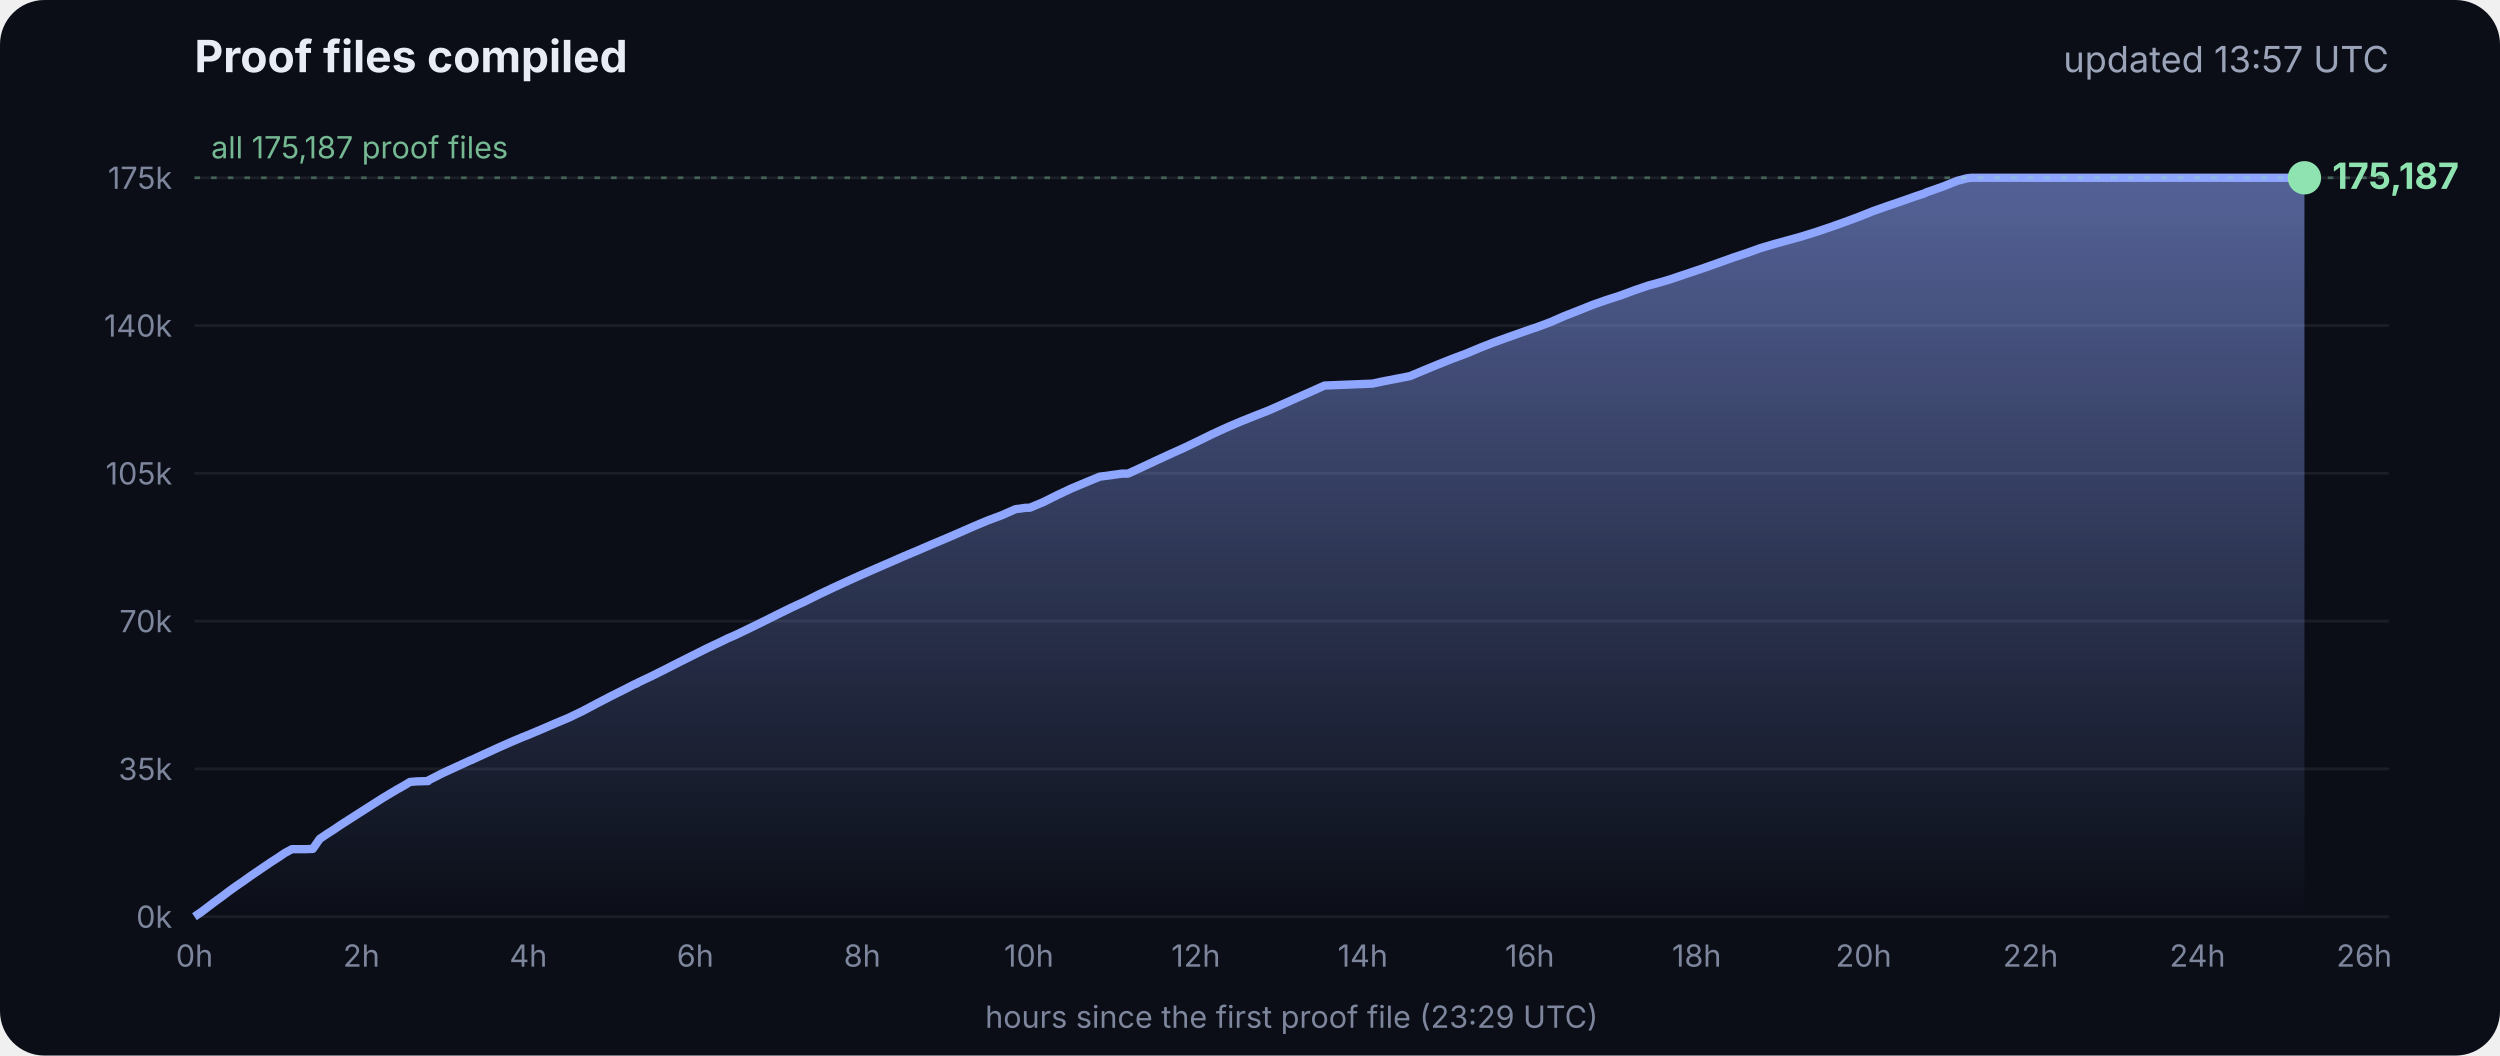
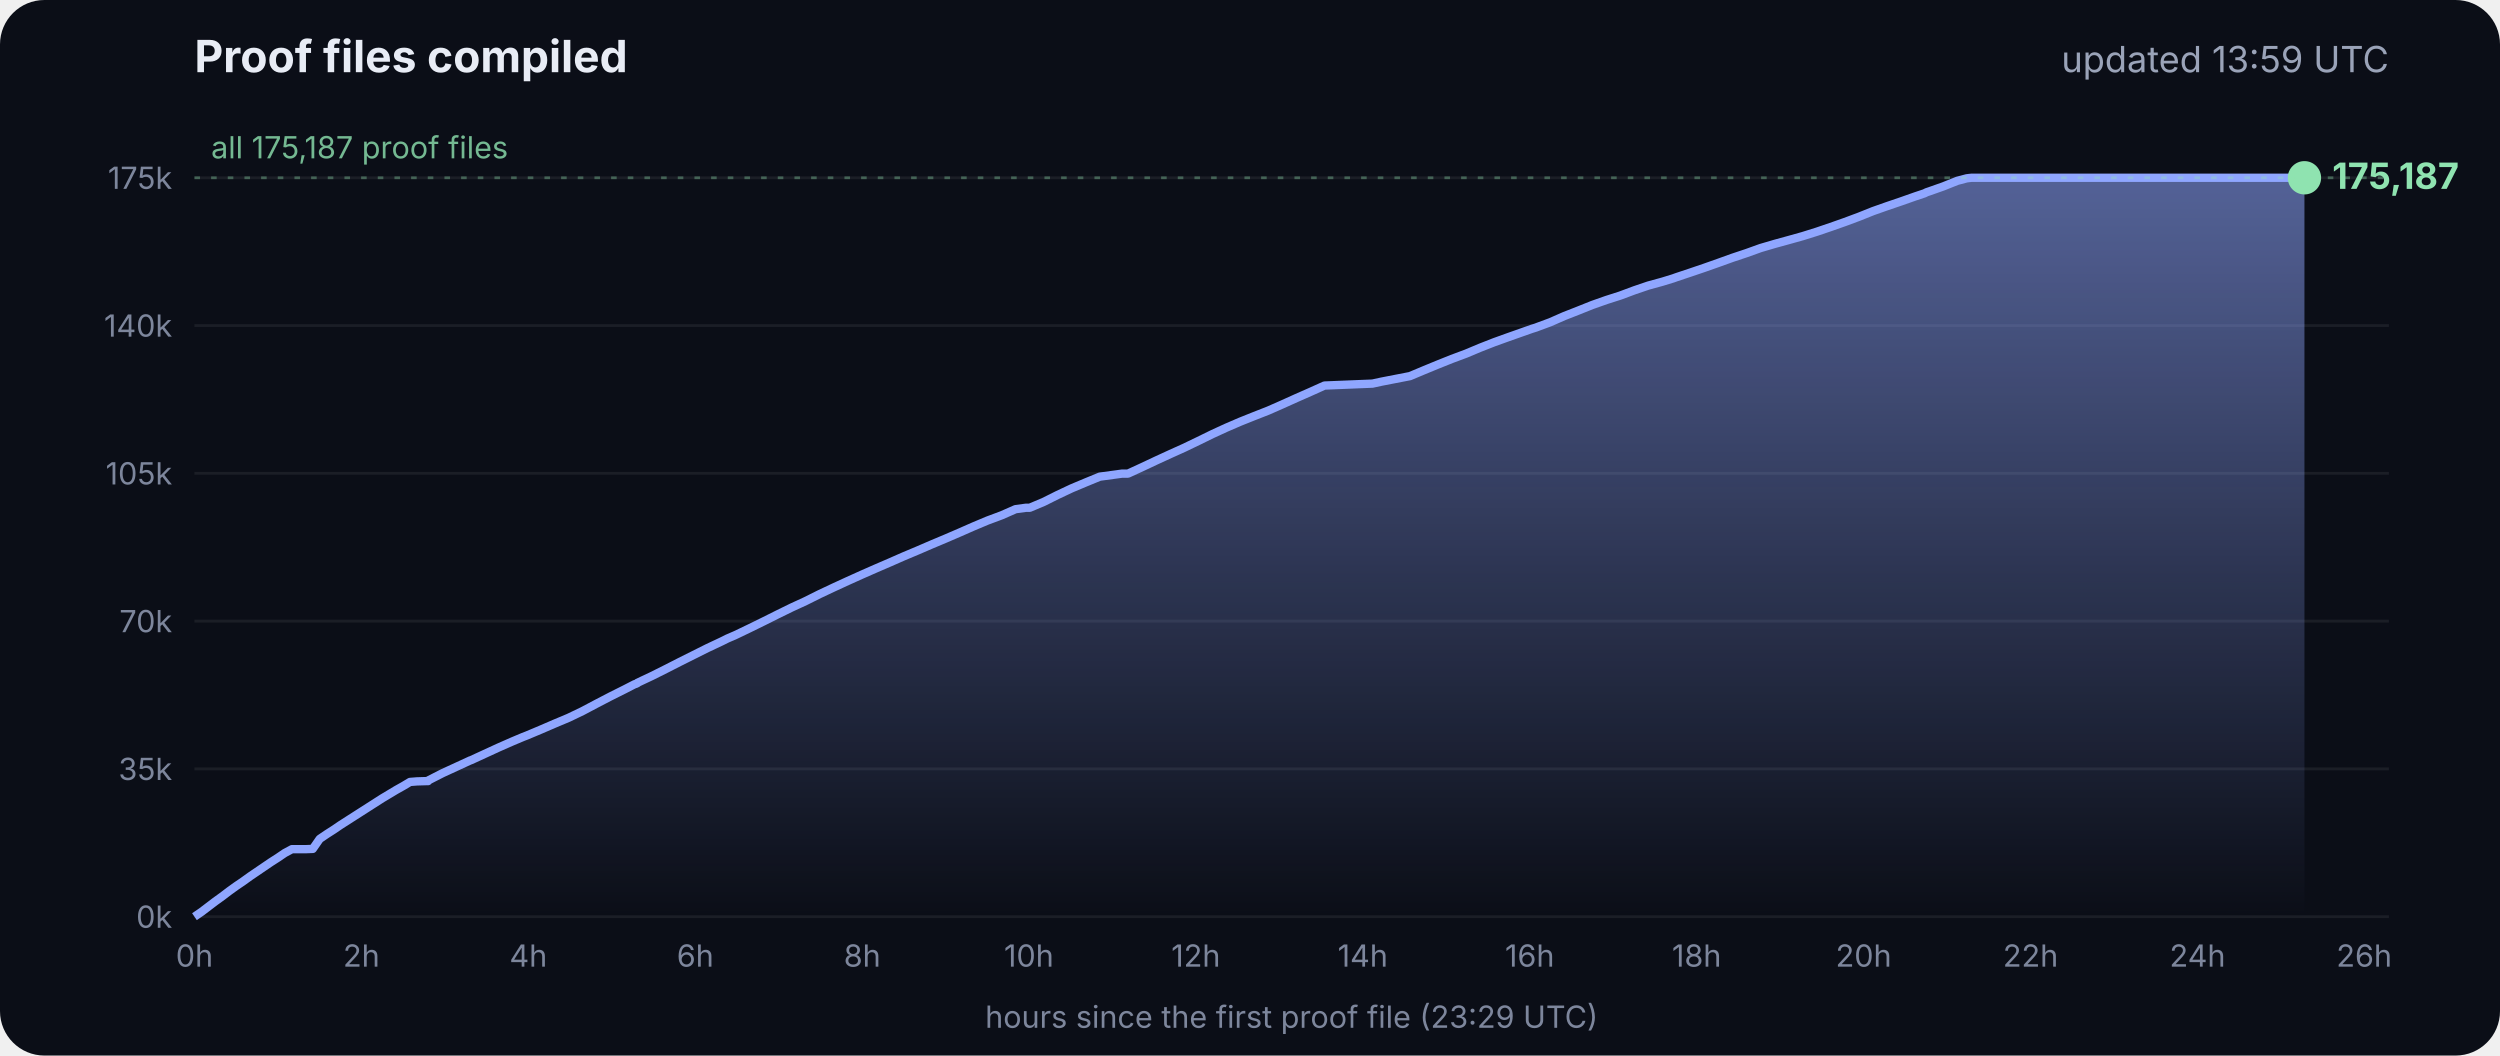
<svg xmlns="http://www.w3.org/2000/svg" viewBox="0 0 900 380" font-family="Inter, -apple-system, Segoe UI, sans-serif">
  <defs>
    <linearGradient id="g" x1="0" y1="0" x2="0" y2="1">
      <stop offset="0" stop-color="#8fa6ff" stop-opacity=".55" />
      <stop offset="1" stop-color="#8fa6ff" stop-opacity="0" />
    </linearGradient>
  </defs>
  <rect width="900" height="380" rx="16" fill="#0b0e17" />
  <text x="70" y="26" fill="#e8ecf5" font-size="16" font-weight="700">Proof files compiled</text>
-   <text x="860" y="26" fill="#9aa3b8" font-size="13" text-anchor="end">updated 13:57 UTC</text>
+   <text x="860" y="26" fill="#9aa3b8" font-size="13" text-anchor="end">updated 13:59 UTC</text>
  <line x1="70" x2="860" y1="330.0" y2="330.0" stroke="#ffffff" stroke-opacity=".07" />
  <text x="62" y="334.0" fill="#7d869c" font-size="11" text-anchor="end">0k</text>
  <line x1="70" x2="860" y1="276.8" y2="276.8" stroke="#ffffff" stroke-opacity=".07" />
  <text x="62" y="280.8" fill="#7d869c" font-size="11" text-anchor="end">35k</text>
  <line x1="70" x2="860" y1="223.6" y2="223.6" stroke="#ffffff" stroke-opacity=".07" />
  <text x="62" y="227.6" fill="#7d869c" font-size="11" text-anchor="end">70k</text>
  <line x1="70" x2="860" y1="170.4" y2="170.4" stroke="#ffffff" stroke-opacity=".07" />
  <text x="62" y="174.4" fill="#7d869c" font-size="11" text-anchor="end">105k</text>
  <line x1="70" x2="860" y1="117.2" y2="117.2" stroke="#ffffff" stroke-opacity=".07" />
  <text x="62" y="121.2" fill="#7d869c" font-size="11" text-anchor="end">140k</text>
  <line x1="70" x2="860" y1="64.0" y2="64.0" stroke="#ffffff" stroke-opacity=".07" />
  <text x="62" y="68.0" fill="#7d869c" font-size="11" text-anchor="end">175k</text>
  <text x="70.0" y="348" fill="#7d869c" font-size="11" text-anchor="middle">0h</text>
  <text x="130.1" y="348" fill="#7d869c" font-size="11" text-anchor="middle">2h</text>
  <text x="190.2" y="348" fill="#7d869c" font-size="11" text-anchor="middle">4h</text>
  <text x="250.3" y="348" fill="#7d869c" font-size="11" text-anchor="middle">6h</text>
  <text x="310.4" y="348" fill="#7d869c" font-size="11" text-anchor="middle">8h</text>
  <text x="370.4" y="348" fill="#7d869c" font-size="11" text-anchor="middle">10h</text>
  <text x="430.5" y="348" fill="#7d869c" font-size="11" text-anchor="middle">12h</text>
  <text x="490.6" y="348" fill="#7d869c" font-size="11" text-anchor="middle">14h</text>
  <text x="550.7" y="348" fill="#7d869c" font-size="11" text-anchor="middle">16h</text>
  <text x="610.8" y="348" fill="#7d869c" font-size="11" text-anchor="middle">18h</text>
  <text x="670.9" y="348" fill="#7d869c" font-size="11" text-anchor="middle">20h</text>
  <text x="731.0" y="348" fill="#7d869c" font-size="11" text-anchor="middle">22h</text>
  <text x="791.1" y="348" fill="#7d869c" font-size="11" text-anchor="middle">24h</text>
  <text x="851.1" y="348" fill="#7d869c" font-size="11" text-anchor="middle">26h</text>
  <polygon points="70.0,330.0 70.0,330.0 72.5,328.3 75.0,326.4 77.5,324.5 80.0,322.7 82.5,320.8 85.0,319.0 87.5,317.3 90.0,315.5 92.5,313.8 95.0,312.1 97.5,310.4 100.0,308.8 102.5,307.1 105.1,305.7 107.6,305.7 110.1,305.7 112.6,305.6 115.1,302.0 117.6,300.3 120.1,298.7 122.6,297.0 125.1,295.4 127.6,293.8 130.1,292.2 132.6,290.6 135.1,289.0 137.6,287.4 140.1,285.9 142.6,284.4 145.1,283.0 147.6,281.5 150.1,281.3 153.5,281.2 153.7,281.2 154.1,281.2 154.3,280.9 159.4,278.3 164.4,276.0 169.4,273.7 169.5,273.7 174.5,271.4 179.5,269.1 184.5,266.9 188.3,265.3 189.6,264.8 194.6,262.7 199.7,260.5 204.7,258.4 209.7,256.0 214.8,253.3 219.8,250.7 224.8,248.2 228.5,246.3 228.9,246.2 229.5,245.9 229.5,245.8 234.6,243.4 239.6,240.9 244.7,238.3 249.7,235.8 254.7,233.3 259.8,230.9 261.8,229.9 264.8,228.6 269.8,226.2 274.9,223.7 279.9,221.2 285.0,218.7 290.0,216.4 295.0,213.9 300.1,211.5 305.1,209.2 310.2,206.9 315.2,204.7 320.3,202.5 325.3,200.3 330.3,198.2 335.4,196.0 340.4,193.9 345.5,191.7 350.5,189.5 355.5,187.4 360.6,185.5 365.6,183.3 369.3,182.8 370.7,182.8 375.7,180.7 380.7,178.2 385.8,175.8 390.8,173.7 395.9,171.6 404.0,170.5 406.1,170.5 411.1,168.2 416.2,165.8 421.2,163.5 426.3,161.2 431.3,158.8 436.4,156.3 441.4,154.0 446.5,151.8 451.5,149.8 456.6,147.8 461.6,145.6 466.7,143.3 471.7,141.1 476.8,138.8 494.1,138.1 497.3,137.4 507.6,135.4 512.6,133.3 517.7,131.2 522.7,129.2 527.8,127.3 532.8,125.2 537.9,123.2 542.9,121.4 548.0,119.6 551.4,118.4 553.0,117.9 553.5,117.7 558.1,116.0 563.1,113.8 568.2,111.8 573.2,109.8 578.3,108.0 583.3,106.4 588.4,104.5 593.4,102.8 598.5,101.4 602.4,100.2 603.5,99.8 608.6,98.1 613.6,96.4 618.7,94.6 623.7,92.8 628.8,91.1 633.8,89.3 635.5,88.8 638.9,87.8 644.0,86.4 649.0,85.0 654.1,83.4 659.1,81.7 664.2,79.9 669.3,78.0 674.3,76.0 679.4,74.2 684.4,72.5 689.5,70.7 692.8,69.6 693.6,69.2 694.5,68.9 699.6,67.1 704.6,65.1 708.0,64.2 708.8,64.1 709.7,64.0 713.4,64.0 715.2,64.0 718.5,64.0 723.5,64.0 728.6,64.0 733.7,64.0 738.7,64.0 743.7,64.0 748.8,64.0 753.9,64.0 758.9,64.0 764.0,64.0 769.0,64.0 774.1,64.0 779.1,64.0 784.2,64.0 789.2,64.0 794.3,64.0 797.0,64.0 798.2,64.0 799.3,64.0 804.4,64.0 809.4,64.0 814.5,64.0 818.9,64.0 819.1,64.0 819.5,64.0 822.0,64.0 824.6,64.0 826.0,64.0 826.0,64.0 826.4,64.0 828.9,64.0 829.2,64.0 829.6,64.0 829.6,330.0" fill="url(#g)" />
  <polyline points="70.0,330.0 72.5,328.3 75.0,326.4 77.5,324.5 80.0,322.7 82.5,320.8 85.0,319.0 87.5,317.3 90.0,315.5 92.5,313.8 95.0,312.1 97.5,310.4 100.0,308.8 102.5,307.1 105.1,305.7 107.6,305.7 110.1,305.7 112.6,305.6 115.1,302.0 117.6,300.3 120.1,298.7 122.6,297.0 125.1,295.4 127.6,293.8 130.1,292.2 132.6,290.6 135.1,289.0 137.6,287.4 140.1,285.9 142.6,284.4 145.1,283.0 147.6,281.5 150.1,281.3 153.5,281.2 153.7,281.2 154.1,281.2 154.3,280.9 159.4,278.3 164.4,276.0 169.4,273.7 169.5,273.7 174.5,271.4 179.5,269.1 184.5,266.9 188.3,265.3 189.6,264.8 194.6,262.7 199.7,260.5 204.7,258.4 209.7,256.0 214.8,253.3 219.8,250.7 224.8,248.2 228.5,246.3 228.9,246.2 229.5,245.9 229.5,245.8 234.6,243.4 239.6,240.9 244.7,238.3 249.7,235.8 254.7,233.3 259.8,230.9 261.8,229.9 264.8,228.6 269.8,226.2 274.9,223.7 279.9,221.2 285.0,218.7 290.0,216.4 295.0,213.9 300.1,211.5 305.1,209.2 310.2,206.9 315.2,204.7 320.3,202.5 325.3,200.3 330.3,198.2 335.4,196.0 340.4,193.9 345.5,191.7 350.5,189.5 355.5,187.4 360.6,185.5 365.6,183.3 369.3,182.8 370.7,182.8 375.7,180.7 380.7,178.2 385.8,175.8 390.8,173.7 395.9,171.6 404.0,170.5 406.1,170.5 411.1,168.2 416.2,165.8 421.2,163.5 426.3,161.2 431.3,158.8 436.4,156.3 441.4,154.0 446.5,151.8 451.5,149.8 456.6,147.8 461.6,145.6 466.7,143.3 471.7,141.1 476.8,138.8 494.1,138.1 497.3,137.4 507.6,135.4 512.6,133.3 517.7,131.2 522.7,129.2 527.8,127.3 532.8,125.2 537.9,123.2 542.9,121.4 548.0,119.6 551.4,118.4 553.0,117.9 553.5,117.7 558.1,116.0 563.1,113.8 568.2,111.8 573.2,109.8 578.3,108.0 583.3,106.4 588.4,104.5 593.4,102.8 598.5,101.4 602.4,100.2 603.5,99.8 608.6,98.1 613.6,96.4 618.7,94.6 623.7,92.8 628.8,91.1 633.8,89.3 635.5,88.8 638.9,87.8 644.0,86.4 649.0,85.0 654.1,83.4 659.1,81.7 664.2,79.9 669.3,78.0 674.3,76.0 679.4,74.2 684.4,72.5 689.5,70.7 692.8,69.6 693.6,69.2 694.5,68.9 699.6,67.1 704.6,65.1 708.0,64.2 708.8,64.1 709.7,64.0 713.4,64.0 715.2,64.0 718.5,64.0 723.5,64.0 728.6,64.0 733.7,64.0 738.7,64.0 743.7,64.0 748.8,64.0 753.9,64.0 758.9,64.0 764.0,64.0 769.0,64.0 774.1,64.0 779.1,64.0 784.2,64.0 789.2,64.0 794.3,64.0 797.0,64.0 798.2,64.0 799.3,64.0 804.4,64.0 809.4,64.0 814.5,64.0 818.9,64.0 819.1,64.0 819.5,64.0 822.0,64.0 824.6,64.0 826.0,64.0 826.0,64.0 826.4,64.0 828.9,64.0 829.2,64.0 829.6,64.0" fill="none" stroke="#8fa6ff" stroke-width="3" stroke-linejoin="round" />
  <circle cx="829.6" cy="64.0" r="6" fill="#8fe3b0" />
  <text x="839.6" y="68.0" fill="#8fe3b0" font-size="13" font-weight="700">175,187</text>
  <line x1="70" x2="860" y1="64.0" y2="64.0" stroke="#8fe3b0" stroke-opacity=".35" stroke-dasharray="2 4" />
  <text x="76" y="57.0" fill="#8fe3b0" fill-opacity=".8" font-size="11">all 175,187 proof files</text>
  <text x="465" y="370" fill="#7d869c" font-size="11" text-anchor="middle">hours since the first proof file (23:29 UTC)</text>
</svg>
